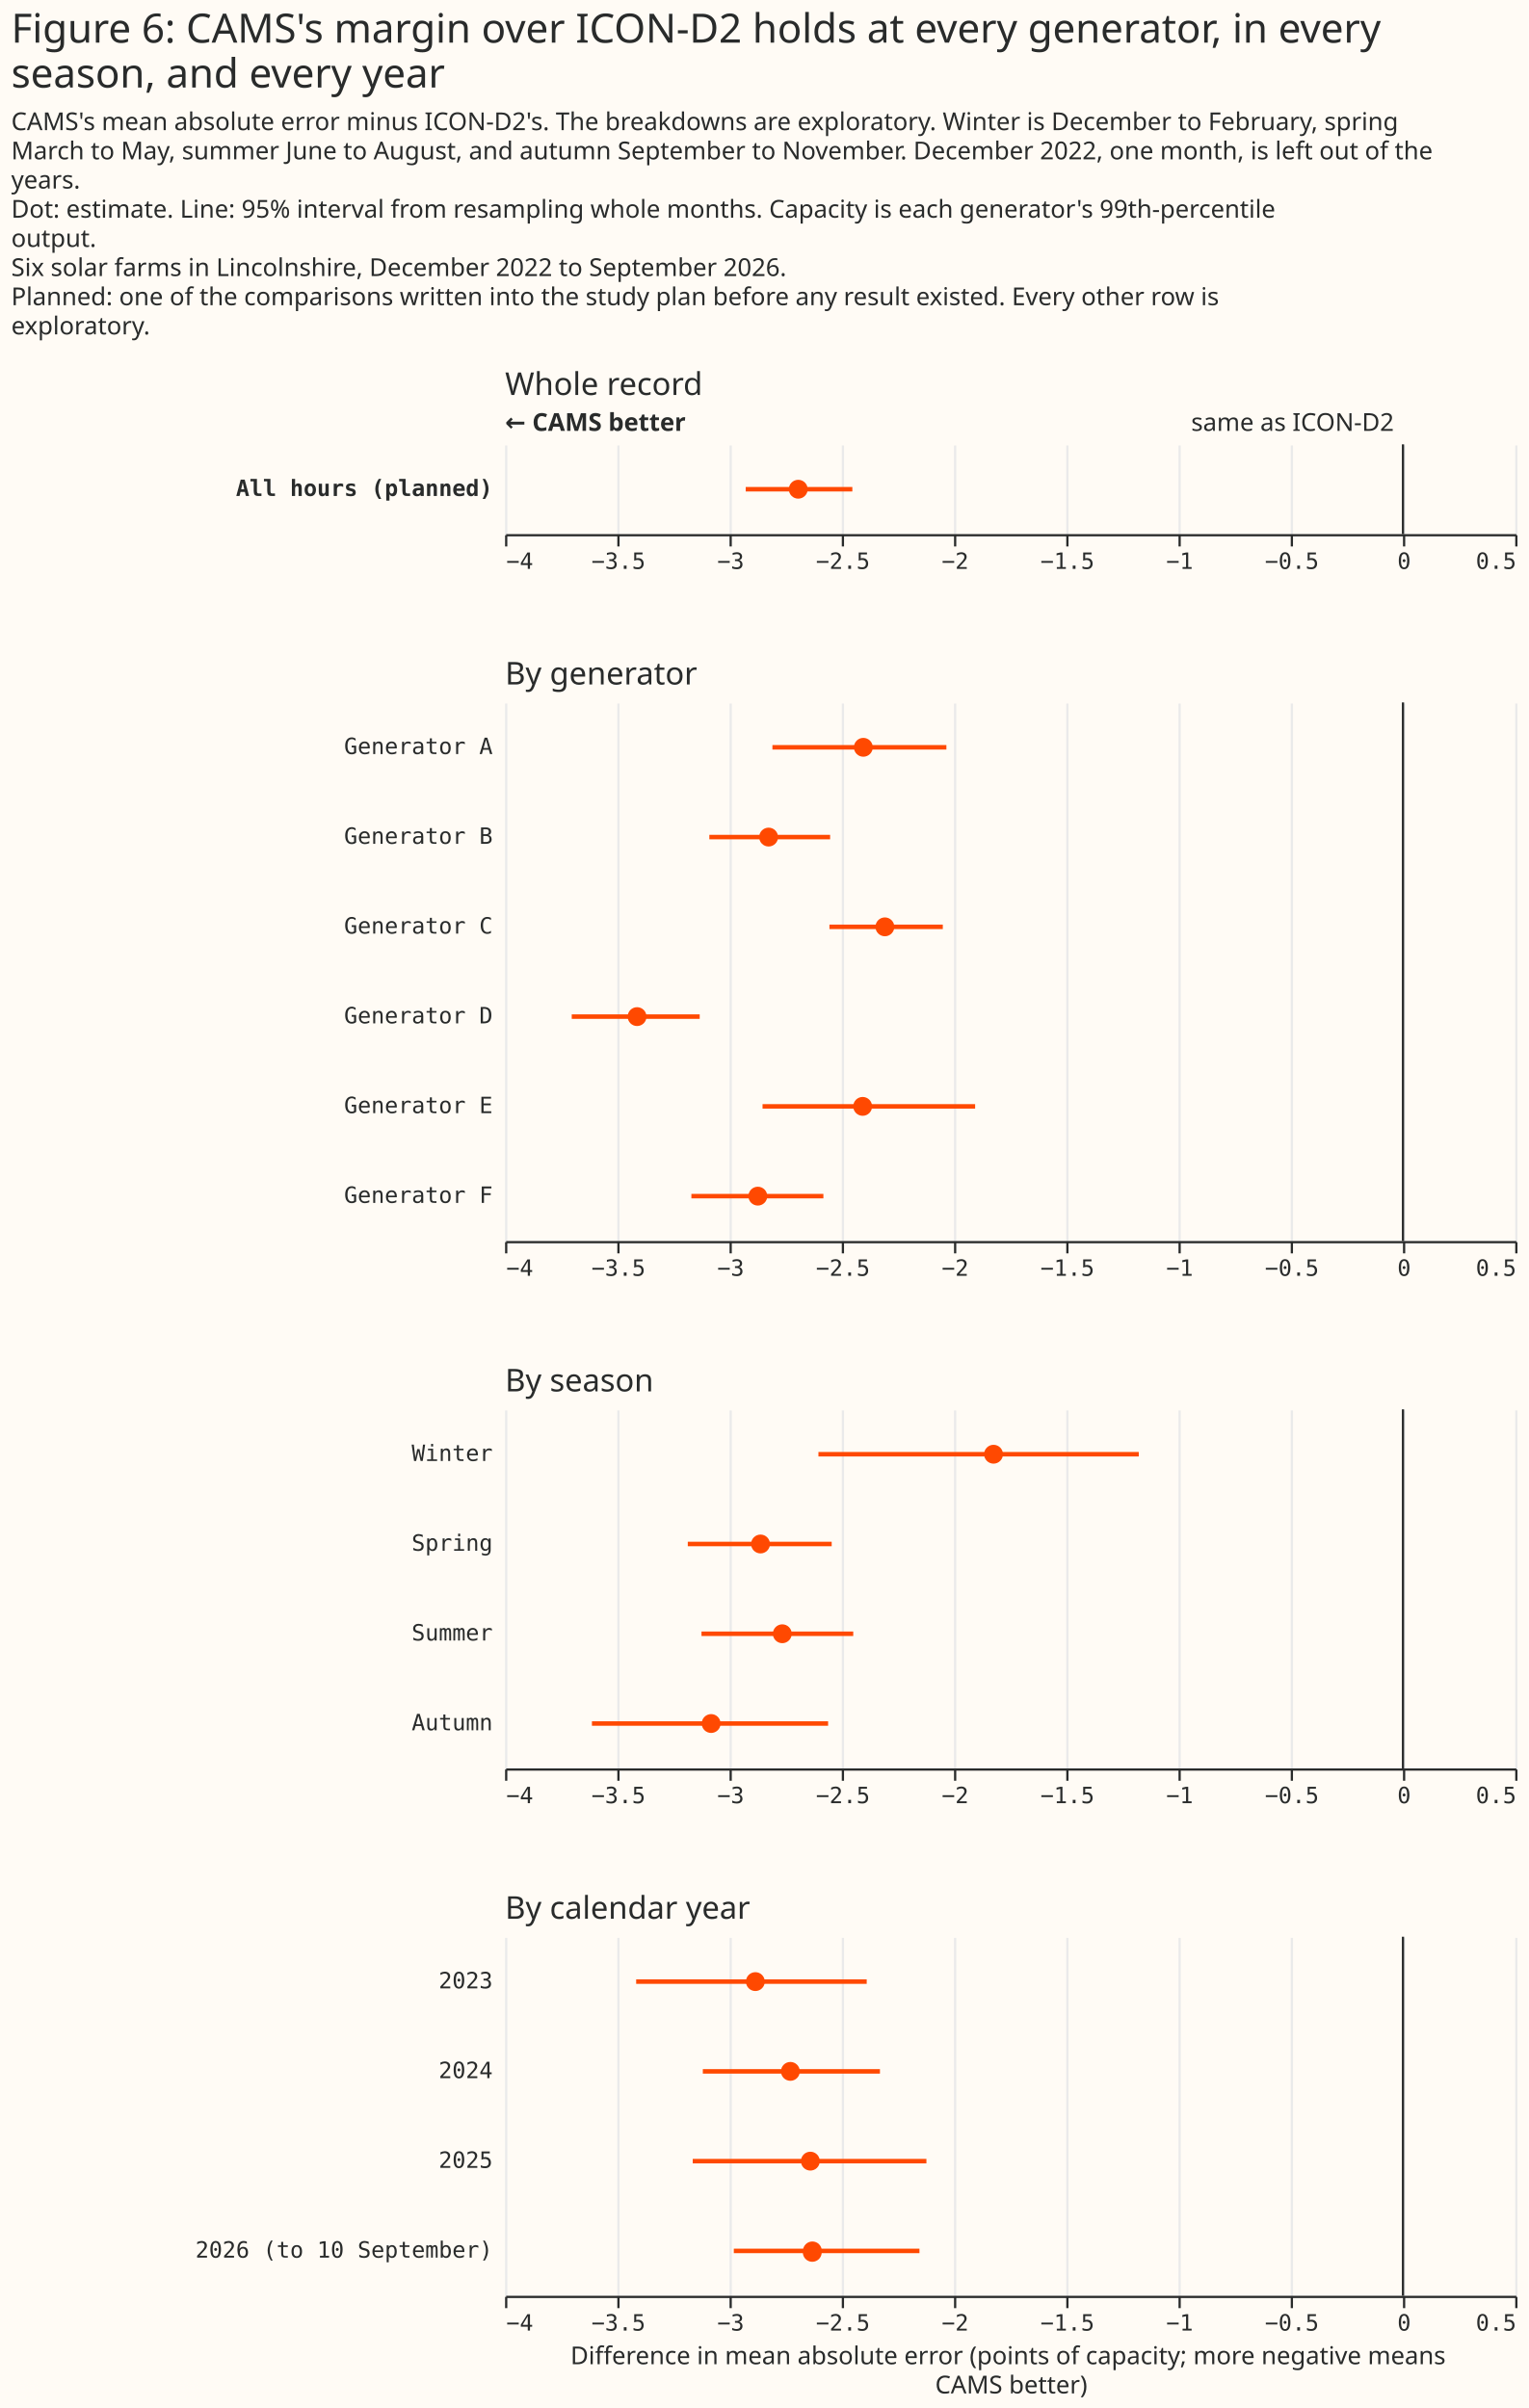
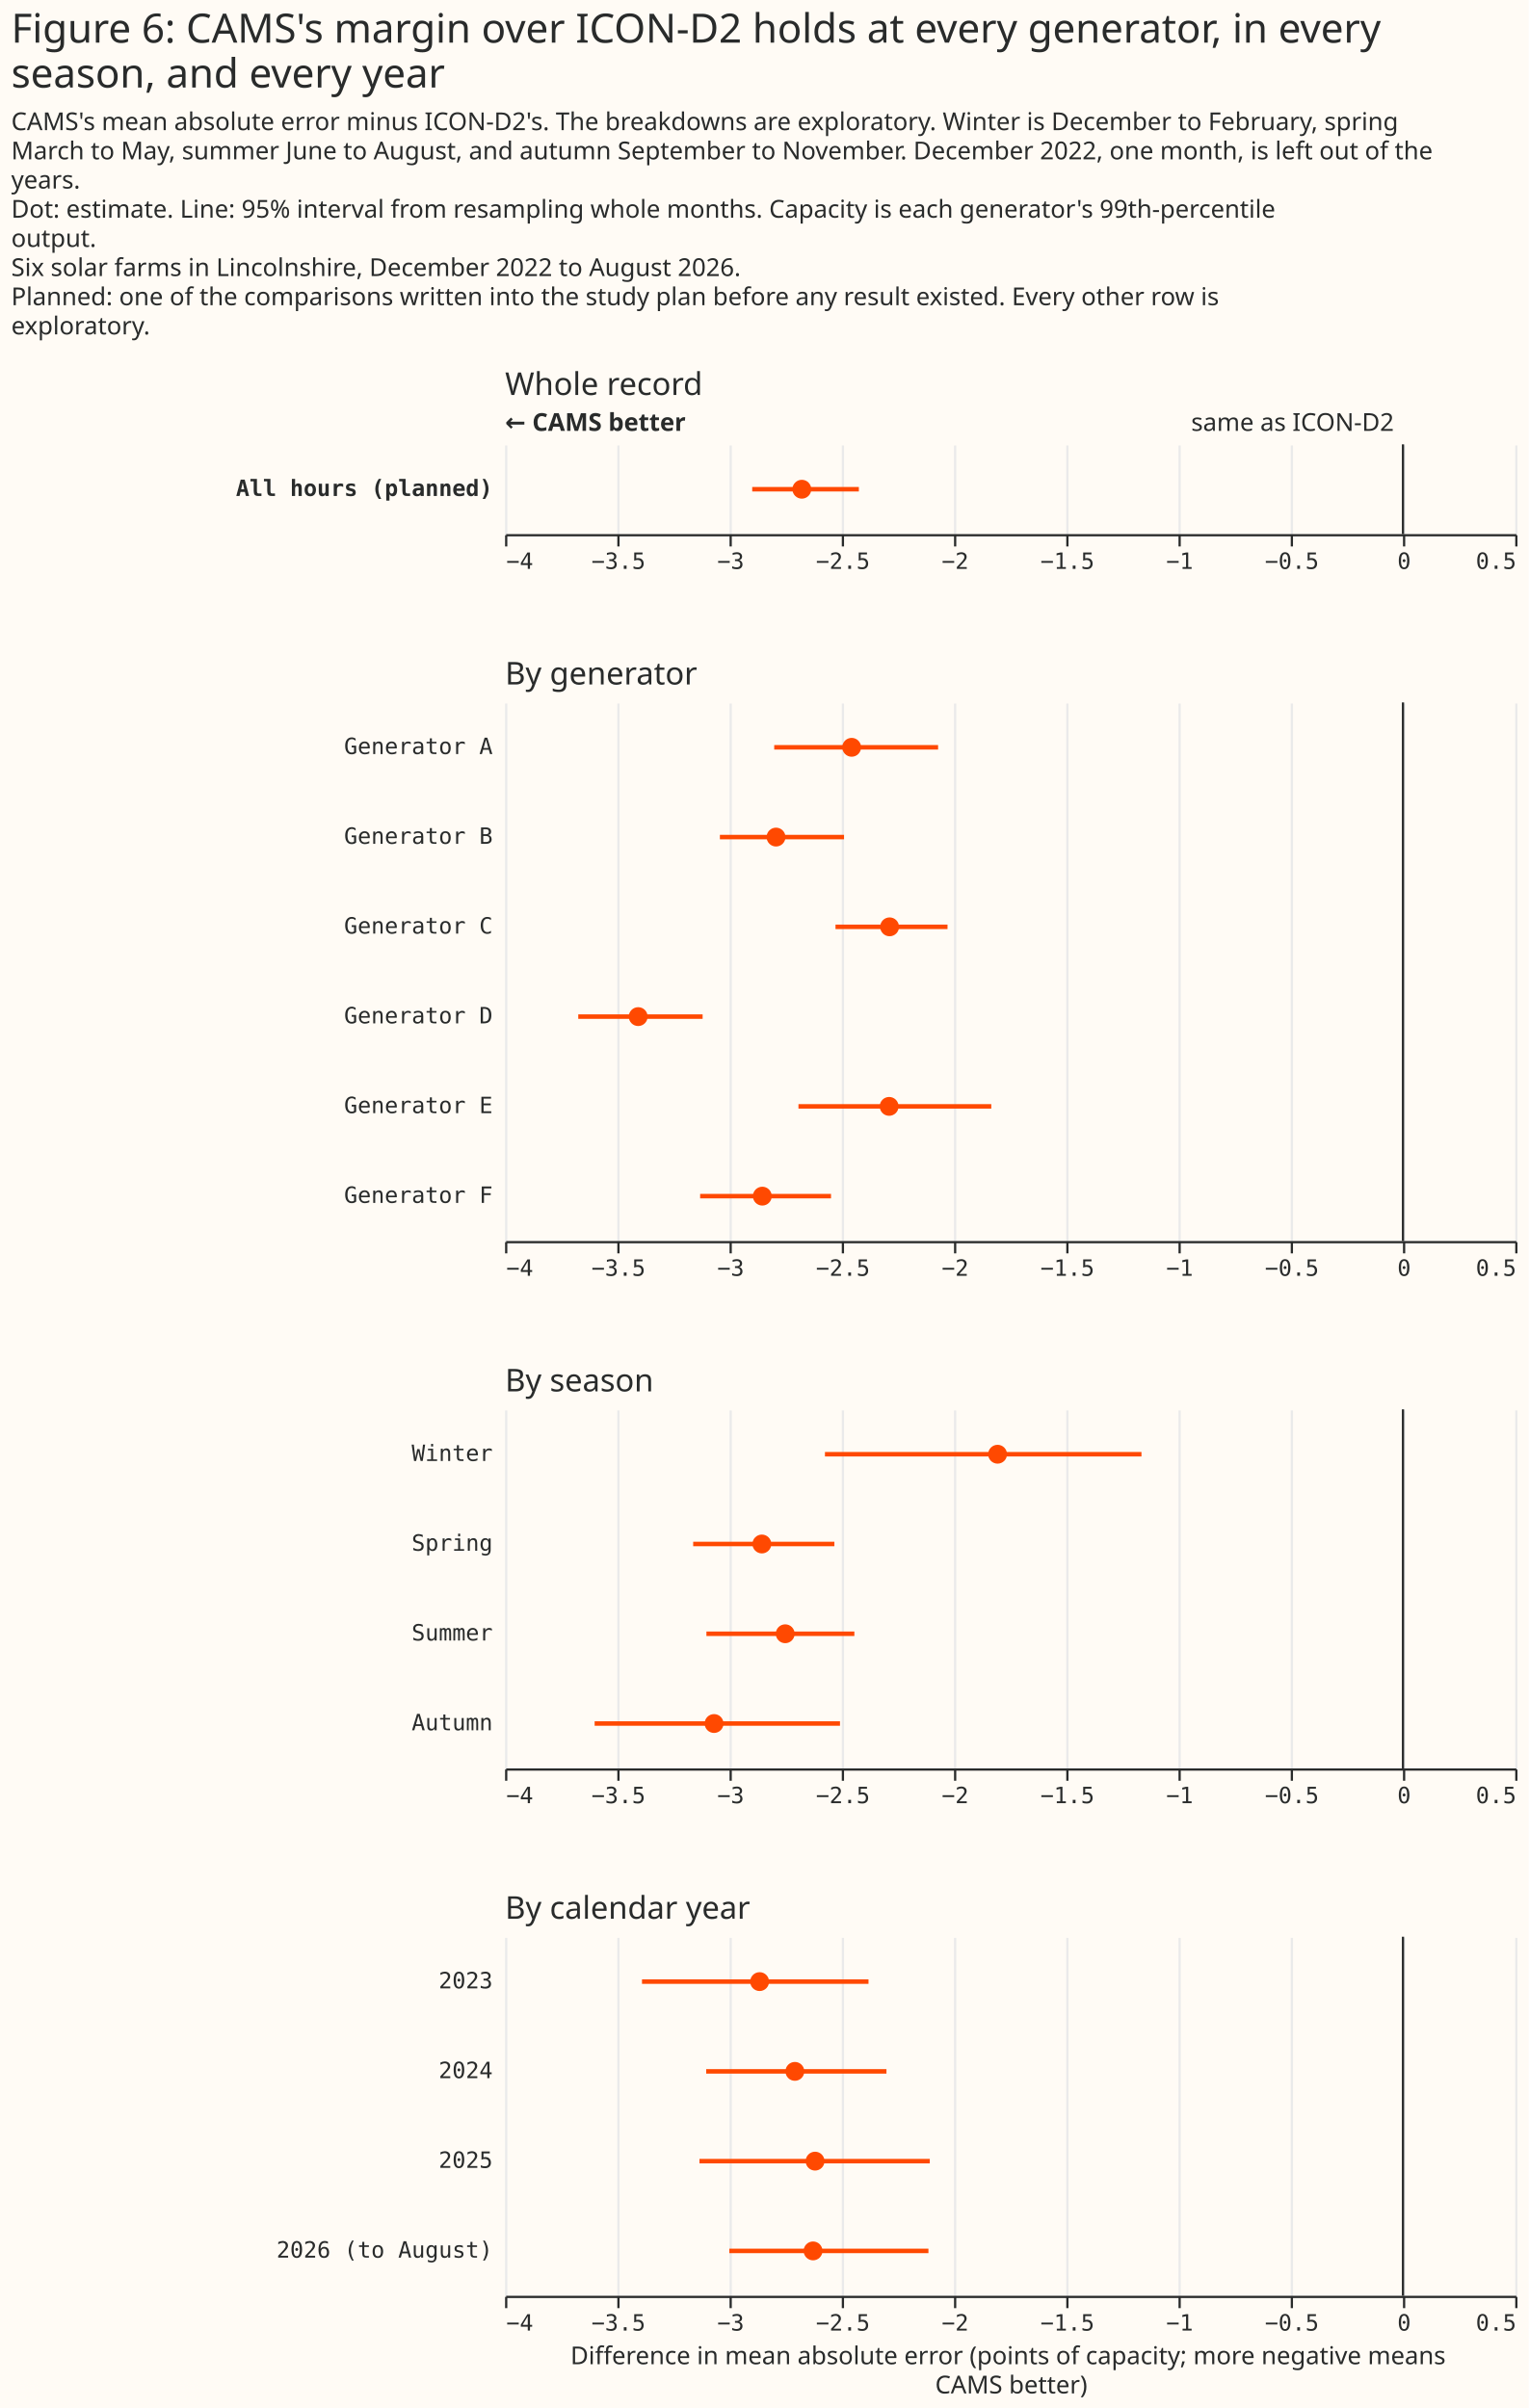
<svg xmlns="http://www.w3.org/2000/svg" width="681" height="1073" class="marks" viewBox="0 0 681 1073">
  <path fill="#fffbf5" d="M0 0h681v1073H0z" />
  <g fill="none" stroke-miterlimit="10" aria-roledescription="group mark container" class="mark-group role-frame root">
    <path d="M225 198h450z" aria-hidden="true" class="background" />
    <g aria-roledescription="group mark container" class="mark-group role-scope concat_0_group">
      <path fill="#fffbf5" d="M225 198h450v40H225Z" aria-hidden="true" class="background" />
      <g aria-hidden="true" class="mark-group role-axis">
        <path stroke="#eaeaea" d="M225.5 238.5v-40m50 40v-40m50 40v-40m50 40v-40m50 40v-40m50 40v-40m50 40v-40m50 40v-40m50 40v-40m50 40v-40" class="mark-rule role-axis-grid" pointer-events="none" />
      </g>
      <g aria-label="X-axis for a linear scale with values from −4 to 0.5" aria-roledescription="axis" class="mark-group role-axis" pointer-events="none">
        <path stroke="#292b2b" d="M225.5 238.5v5m50-5v5m50-5v5m50-5v5m50-5v5m50-5v5m50-5v5m50-5v5m50-5v5m50-5v5" class="mark-rule role-axis-tick" />
        <g fill="#292b2b" class="mark-text role-axis-label" font-family="Matter Semi Mono, Roboto Mono, monospace" font-size="10">
          <text transform="translate(225.5 253.5)">−4</text>
          <text text-anchor="middle" transform="translate(275.5 253.5)">−3.5</text>
          <text text-anchor="middle" transform="translate(325.5 253.5)">−3</text>
          <text text-anchor="middle" transform="translate(375.5 253.5)">−2.5</text>
          <text text-anchor="middle" transform="translate(425.5 253.5)">−2</text>
          <text text-anchor="middle" transform="translate(475.5 253.5)">−1.5</text>
          <text text-anchor="middle" transform="translate(525.5 253.5)">−1</text>
          <text text-anchor="middle" transform="translate(575.5 253.5)">−0.5</text>
          <text text-anchor="middle" transform="translate(625.5 253.5)">0</text>
          <text text-anchor="end" transform="translate(675.5 253.5)">0.5</text>
        </g>
        <path stroke="#292b2b" d="M225.5 238.5h450" class="mark-rule role-axis-domain" />
      </g>
      <g aria-label="Y-axis for a discrete scale with 1 value: All hours (planned)" aria-roledescription="axis" class="mark-group role-axis">
        <text fill="#292b2b" class="mark-text role-axis-label" font-family="Matter Semi Mono, Roboto Mono, monospace" font-size="10" font-weight="bold" pointer-events="none" text-anchor="end" transform="translate(219.5 221)">All hours (planned)</text>
      </g>
      <g aria-roledescription="rule mark container" class="mark-rule role-mark concat_0_layer_0_marks">
        <path stroke="#292b2b" d="M625 198v40" aria-label="x: 0" aria-roledescription="rule mark" />
      </g>
      <g aria-roledescription="text mark container" class="mark-text role-mark concat_0_layer_1_marks">
        <text fill="#292b2b" aria-label="x: 0" aria-roledescription="text mark" font-family="Matter XH, DM Sans, sans-serif" font-size="11" text-anchor="end" transform="translate(621 192)">same as ICON-D2</text>
      </g>
      <g aria-roledescription="text mark container" class="mark-text role-mark concat_0_layer_2_marks">
        <text fill="#292b2b" aria-label="x: −4" aria-roledescription="text mark" font-family="Matter XH, DM Sans, sans-serif" font-size="11" font-weight="bold" transform="translate(225 192)">← CAMS better</text>
      </g>
      <g aria-hidden="true" class="mark-rule role-mark concat_0_layer_3_marks" clip-path="url(#a)" transform="translate(225 198)">
-         <path stroke="#ff4901" stroke-width="2" d="M107.2 20h47.5" />
+         <path stroke="#ff4901" stroke-width="2" d="M110.1 20h47.5" />
      </g>
      <g aria-roledescription="symbol mark container" class="mark-symbol role-mark concat_0_layer_4_marks" clip-path="url(#b)" transform="translate(225 198)">
-         <path fill="#ff4901" d="M134.8 20a4.2 4.2 0 1 1-8.4 0 4.2 4.2 0 1 1 8.4 0" aria-label=": −2.69; label: All hours (planned); shade: satellite; Row: All hours (planned); Estimate: −2.694; Lower 95%: −2.928; Upper 95%: −2.453" aria-roledescription="point" />
+         <path fill="#ff4901" d="M136.4 20a4.2 4.2 0 1 1-8.4 0 4.2 4.2 0 1 1 8.4 0" aria-label=": −2.68; label: All hours (planned); shade: satellite; Row: All hours (planned); Estimate: −2.678; Lower 95%: −2.899; Upper 95%: −2.424" aria-roledescription="point" />
      </g>
      <g class="mark-group role-title">
        <text fill="#292b2b" aria-label="Title text 'Whole record'" aria-roledescription="title" class="mark-text role-title-text" font-family="Matter XH, DM Sans, sans-serif" font-size="14" pointer-events="none" transform="translate(225 176)">Whole record</text>
      </g>
    </g>
    <g aria-roledescription="group mark container" class="mark-group role-scope concat_1_group">
      <path fill="#fffbf5" d="M225 313h450v240H225Z" aria-hidden="true" class="background" />
      <g aria-hidden="true" class="mark-group role-axis">
        <path stroke="#eaeaea" d="M225.5 553.5v-240m50 240v-240m50 240v-240m50 240v-240m50 240v-240m50 240v-240m50 240v-240m50 240v-240m50 240v-240m50 240v-240" class="mark-rule role-axis-grid" pointer-events="none" />
      </g>
      <g aria-label="X-axis for a linear scale with values from −4 to 0.5" aria-roledescription="axis" class="mark-group role-axis" pointer-events="none">
        <path stroke="#292b2b" d="M225.5 553.5v5m50-5v5m50-5v5m50-5v5m50-5v5m50-5v5m50-5v5m50-5v5m50-5v5m50-5v5" class="mark-rule role-axis-tick" />
        <g fill="#292b2b" class="mark-text role-axis-label" font-family="Matter Semi Mono, Roboto Mono, monospace" font-size="10">
          <text transform="translate(225.5 568.5)">−4</text>
          <text text-anchor="middle" transform="translate(275.5 568.5)">−3.5</text>
          <text text-anchor="middle" transform="translate(325.5 568.5)">−3</text>
          <text text-anchor="middle" transform="translate(375.5 568.5)">−2.5</text>
          <text text-anchor="middle" transform="translate(425.5 568.5)">−2</text>
          <text text-anchor="middle" transform="translate(475.5 568.5)">−1.5</text>
          <text text-anchor="middle" transform="translate(525.5 568.5)">−1</text>
          <text text-anchor="middle" transform="translate(575.5 568.5)">−0.5</text>
          <text text-anchor="middle" transform="translate(625.5 568.5)">0</text>
          <text text-anchor="end" transform="translate(675.5 568.5)">0.5</text>
        </g>
        <path stroke="#292b2b" d="M225.5 553.5h450" class="mark-rule role-axis-domain" />
      </g>
      <g aria-label="Y-axis for a discrete scale with 6 values: Generator A, Generator B, Generator C, Generator D, Generator E, Generator F" aria-roledescription="axis" class="mark-group role-axis">
        <g fill="#292b2b" class="mark-text role-axis-label" font-family="Matter Semi Mono, Roboto Mono, monospace" font-size="10" pointer-events="none" text-anchor="end">
          <text transform="translate(219.5 336)">Generator A</text>
          <text transform="translate(219.5 376)">Generator B</text>
          <text transform="translate(219.5 416)">Generator C</text>
          <text transform="translate(219.5 456)">Generator D</text>
          <text transform="translate(219.5 496)">Generator E</text>
          <text transform="translate(219.5 536)">Generator F</text>
        </g>
      </g>
      <g aria-roledescription="rule mark container" class="mark-rule role-mark concat_1_layer_0_marks">
        <path stroke="#292b2b" d="M625 313v240" aria-label="x: 0" aria-roledescription="rule mark" />
      </g>
      <g stroke="#ff4901" stroke-width="2" aria-hidden="true" class="mark-rule role-mark concat_1_layer_1_marks" clip-path="url(#c)" transform="translate(225 313)">
-         <path d="M119.1 20h77.5M91 60h53.8m-.3 40H195M29.7 140h57m28 40h94.7M83 220h58.8" />
+         <path d="M119.9 20h73M95.7 60H151m-3.8 40h49.9M32.6 140H88m42.7 40h85.9M86.9 220h58.3" />
      </g>
      <g fill="#ff4901" aria-roledescription="symbol mark container" class="mark-symbol role-mark concat_1_layer_2_marks" clip-path="url(#d)" transform="translate(225 313)">
-         <path d="M163.8 20a4.2 4.2 0 1 1-8.4 0 4.2 4.2 0 1 1 8.4 0" aria-label=": −2.4; label: Generator A; shade: satellite; Row: Generator A; Estimate: −2.404; Lower 95%: −2.809; Upper 95%: −2.034" aria-roledescription="point" />
-         <path d="M121.6 60a4.2 4.2 0 1 1-8.4 0 4.2 4.2 0 1 1 8.4 0" aria-label=": −2.83; label: Generator B; shade: satellite; Row: Generator B; Estimate: −2.826; Lower 95%: −3.09; Upper 95%: −2.552" aria-roledescription="point" />
-         <path d="M173.4 100a4.2 4.2 0 1 1-8.4 0 4.2 4.2 0 1 1 8.4 0" aria-label=": −2.31; label: Generator C; shade: satellite; Row: Generator C; Estimate: −2.308; Lower 95%: −2.555; Upper 95%: −2.05" aria-roledescription="point" />
-         <path d="M63 140a4.2 4.2 0 1 1-8.4 0 4.2 4.2 0 1 1 8.4 0" aria-label=": −3.41; label: Generator D; shade: satellite; Row: Generator D; Estimate: −3.412; Lower 95%: −3.703; Upper 95%: −3.133" aria-roledescription="point" />
-         <path d="M163.5 180a4.2 4.2 0 1 1-8.4 0 4.2 4.2 0 1 1 8.4 0" aria-label=": −2.41; label: Generator E; shade: satellite; Row: Generator E; Estimate: −2.407; Lower 95%: −2.853; Upper 95%: −1.906" aria-roledescription="point" />
-         <path d="M116.8 220a4.2 4.2 0 1 1-8.4 0 4.2 4.2 0 1 1 8.4 0" aria-label=": −2.87; label: Generator F; shade: satellite; Row: Generator F; Estimate: −2.874; Lower 95%: −3.17; Upper 95%: −2.582" aria-roledescription="point" />
+         <path d="M158.6 20a4.2 4.2 0 1 1-8.4 0 4.2 4.2 0 1 1 8.4 0" aria-label=": −2.46; label: Generator A; shade: satellite; Row: Generator A; Estimate: −2.456; Lower 95%: −2.801; Upper 95%: −2.071" aria-roledescription="point" />
+         <path d="M124.9 60a4.2 4.2 0 1 1-8.4 0 4.2 4.2 0 1 1 8.4 0" aria-label=": −2.79; label: Generator B; shade: satellite; Row: Generator B; Estimate: −2.793; Lower 95%: −3.043; Upper 95%: −2.49" aria-roledescription="point" />
+         <path d="M175.5 100a4.2 4.2 0 1 1-8.4 0 4.2 4.2 0 1 1 8.4 0" aria-label=": −2.29; label: Generator C; shade: satellite; Row: Generator C; Estimate: −2.287; Lower 95%: −2.528; Upper 95%: −2.029" aria-roledescription="point" />
+         <path d="M63.5 140a4.2 4.2 0 1 1-8.4 0 4.2 4.2 0 1 1 8.4 0" aria-label=": −3.41; label: Generator D; shade: satellite; Row: Generator D; Estimate: −3.407; Lower 95%: −3.674; Upper 95%: −3.12" aria-roledescription="point" />
+         <path d="M175.3 180a4.2 4.2 0 1 1-8.4 0 4.2 4.2 0 1 1 8.4 0" aria-label=": −2.29; label: Generator E; shade: satellite; Row: Generator E; Estimate: −2.289; Lower 95%: −2.693; Upper 95%: −1.834" aria-roledescription="point" />
+         <path d="M118.8 220a4.2 4.2 0 1 1-8.4 0 4.2 4.2 0 1 1 8.4 0" aria-label=": −2.85; label: Generator F; shade: satellite; Row: Generator F; Estimate: −2.854; Lower 95%: −3.131; Upper 95%: −2.548" aria-roledescription="point" />
      </g>
      <g class="mark-group role-title">
        <text fill="#292b2b" aria-label="Title text 'By generator'" aria-roledescription="title" class="mark-text role-title-text" font-family="Matter XH, DM Sans, sans-serif" font-size="14" pointer-events="none" transform="translate(225 305)">By generator</text>
      </g>
    </g>
    <g aria-roledescription="group mark container" class="mark-group role-scope concat_2_group">
      <path fill="#fffbf5" d="M225 628h450v160H225Z" aria-hidden="true" class="background" />
      <g aria-hidden="true" class="mark-group role-axis">
        <path stroke="#eaeaea" d="M225.5 788.5v-160m50 160v-160m50 160v-160m50 160v-160m50 160v-160m50 160v-160m50 160v-160m50 160v-160m50 160v-160m50 160v-160" class="mark-rule role-axis-grid" pointer-events="none" />
      </g>
      <g aria-label="X-axis for a linear scale with values from −4 to 0.5" aria-roledescription="axis" class="mark-group role-axis" pointer-events="none">
        <path stroke="#292b2b" d="M225.5 788.5v5m50-5v5m50-5v5m50-5v5m50-5v5m50-5v5m50-5v5m50-5v5m50-5v5m50-5v5" class="mark-rule role-axis-tick" />
        <g fill="#292b2b" class="mark-text role-axis-label" font-family="Matter Semi Mono, Roboto Mono, monospace" font-size="10">
          <text transform="translate(225.5 803.5)">−4</text>
          <text text-anchor="middle" transform="translate(275.5 803.5)">−3.5</text>
          <text text-anchor="middle" transform="translate(325.5 803.5)">−3</text>
          <text text-anchor="middle" transform="translate(375.5 803.5)">−2.5</text>
          <text text-anchor="middle" transform="translate(425.5 803.5)">−2</text>
          <text text-anchor="middle" transform="translate(475.5 803.5)">−1.5</text>
          <text text-anchor="middle" transform="translate(525.5 803.5)">−1</text>
          <text text-anchor="middle" transform="translate(575.5 803.5)">−0.5</text>
          <text text-anchor="middle" transform="translate(625.5 803.5)">0</text>
          <text text-anchor="end" transform="translate(675.5 803.5)">0.5</text>
        </g>
        <path stroke="#292b2b" d="M225.5 788.5h450" class="mark-rule role-axis-domain" />
      </g>
      <g aria-label="Y-axis for a discrete scale with 4 values: Winter, Spring, Summer, Autumn" aria-roledescription="axis" class="mark-group role-axis">
        <g fill="#292b2b" class="mark-text role-axis-label" font-family="Matter Semi Mono, Roboto Mono, monospace" font-size="10" pointer-events="none" text-anchor="end">
          <text transform="translate(219.5 651)">Winter</text>
          <text transform="translate(219.5 691)">Spring</text>
          <text transform="translate(219.5 731)">Summer</text>
          <text transform="translate(219.5 771)">Autumn</text>
        </g>
      </g>
      <g aria-roledescription="rule mark container" class="mark-rule role-mark concat_2_layer_0_marks">
        <path stroke="#292b2b" d="M625 628v160" aria-label="x: 0" aria-roledescription="rule mark" />
      </g>
      <g stroke="#ff4901" stroke-width="2" aria-hidden="true" class="mark-rule role-mark concat_2_layer_1_marks" clip-path="url(#f)" transform="translate(225 628)">
-         <path d="M139.6 20h142.7M81.4 60h64.1m-58 40h67.6M38.7 140h105.2" />
+         <path d="M142.5 20h141M83.8 60h62.9m-57 40h65.9M39.9 140h109.3" />
      </g>
      <g fill="#ff4901" aria-roledescription="symbol mark container" class="mark-symbol role-mark concat_2_layer_2_marks" clip-path="url(#g)" transform="translate(225 628)">
-         <path d="M221.8 20a4.2 4.2 0 1 1-8.4 0 4.2 4.2 0 1 1 8.4 0" aria-label=": −1.82; label: Winter; shade: satellite; Row: Winter; Estimate: −1.824; Lower 95%: −2.604; Upper 95%: −1.177" aria-roledescription="point" />
-         <path d="M118 60a4.2 4.2 0 1 1-8.4 0 4.2 4.2 0 1 1 8.4 0" aria-label=": −2.86; label: Spring; shade: satellite; Row: Spring; Estimate: −2.862; Lower 95%: −3.186; Upper 95%: −2.545" aria-roledescription="point" />
-         <path d="M127.7 100a4.2 4.2 0 1 1-8.4 0 4.2 4.2 0 1 1 8.4 0" aria-label=": −2.77; label: Summer; shade: satellite; Row: Summer; Estimate: −2.765; Lower 95%: −3.125; Upper 95%: −2.449" aria-roledescription="point" />
-         <path d="M96 140a4.2 4.2 0 1 1-8.4 0 4.2 4.2 0 1 1 8.4 0" aria-label=": −3.08; label: Autumn; shade: satellite; Row: Autumn; Estimate: −3.082; Lower 95%: −3.613; Upper 95%: −2.561" aria-roledescription="point" />
+         <path d="M223.6 20a4.2 4.2 0 1 1-8.4 0 4.2 4.2 0 1 1 8.4 0" aria-label=": −1.81; label: Winter; shade: satellite; Row: Winter; Estimate: −1.806; Lower 95%: −2.575; Upper 95%: −1.165" aria-roledescription="point" />
+         <path d="M118.6 60a4.2 4.2 0 1 1-8.4 0 4.2 4.2 0 1 1 8.4 0" aria-label=": −2.86; label: Spring; shade: satellite; Row: Spring; Estimate: −2.856; Lower 95%: −3.162; Upper 95%: −2.533" aria-roledescription="point" />
+         <path d="M129 100a4.2 4.2 0 1 1-8.4 0 4.2 4.2 0 1 1 8.4 0" aria-label=": −2.75; label: Summer; shade: satellite; Row: Summer; Estimate: −2.752; Lower 95%: −3.103; Upper 95%: −2.444" aria-roledescription="point" />
+         <path d="M97.3 140a4.2 4.2 0 1 1-8.4 0 4.2 4.2 0 1 1 8.4 0" aria-label=": −3.07; label: Autumn; shade: satellite; Row: Autumn; Estimate: −3.069; Lower 95%: −3.601; Upper 95%: −2.508" aria-roledescription="point" />
      </g>
      <g class="mark-group role-title">
        <text fill="#292b2b" aria-label="Title text 'By season'" aria-roledescription="title" class="mark-text role-title-text" font-family="Matter XH, DM Sans, sans-serif" font-size="14" pointer-events="none" transform="translate(225 620)">By season</text>
      </g>
    </g>
    <g aria-roledescription="group mark container" class="mark-group role-scope concat_3_group">
      <path fill="#fffbf5" d="M225 863h450v160H225Z" aria-hidden="true" class="background" />
      <g aria-hidden="true" class="mark-group role-axis">
        <path stroke="#eaeaea" d="M225.5 1023.5v-160m50 160v-160m50 160v-160m50 160v-160m50 160v-160m50 160v-160m50 160v-160m50 160v-160m50 160v-160m50 160v-160" class="mark-rule role-axis-grid" pointer-events="none" />
      </g>
      <g aria-label="X-axis titled 'Difference in mean absolute error (points of capacity; more negative means CAMS better)' for a linear scale with values from −4 to 0.5" aria-roledescription="axis" class="mark-group role-axis" pointer-events="none">
        <path stroke="#292b2b" d="M225.5 1023.5v5m50-5v5m50-5v5m50-5v5m50-5v5m50-5v5m50-5v5m50-5v5m50-5v5m50-5v5" class="mark-rule role-axis-tick" />
        <g fill="#292b2b" class="mark-text role-axis-label" font-family="Matter Semi Mono, Roboto Mono, monospace" font-size="10">
          <text transform="translate(225.5 1038.5)">−4</text>
          <text text-anchor="middle" transform="translate(275.5 1038.5)">−3.5</text>
          <text text-anchor="middle" transform="translate(325.5 1038.5)">−3</text>
          <text text-anchor="middle" transform="translate(375.5 1038.5)">−2.5</text>
          <text text-anchor="middle" transform="translate(425.5 1038.5)">−2</text>
          <text text-anchor="middle" transform="translate(475.5 1038.5)">−1.5</text>
          <text text-anchor="middle" transform="translate(525.5 1038.5)">−1</text>
          <text text-anchor="middle" transform="translate(575.5 1038.5)">−0.5</text>
          <text text-anchor="middle" transform="translate(625.5 1038.5)">0</text>
          <text text-anchor="end" transform="translate(675.5 1038.5)">0.5</text>
        </g>
        <path stroke="#292b2b" d="M225.5 1023.5h450" class="mark-rule role-axis-domain" />
        <text fill="#292b2b" class="mark-text role-axis-title" font-family="Matter XH, DM Sans, sans-serif" font-size="11" text-anchor="middle" transform="translate(450.5 1053.5)">
          <tspan>Difference in mean absolute error (points of capacity; more negative means</tspan>
          <tspan x="0" dy="13">CAMS better)</tspan>
        </text>
      </g>
-       <g aria-label="Y-axis for a discrete scale with 4 values: 2023, 2024, 2025, 2026 (to 10 September)" aria-roledescription="axis" class="mark-group role-axis">
+       <g aria-label="Y-axis for a discrete scale with 4 values: 2023, 2024, 2025, 2026 (to August)" aria-roledescription="axis" class="mark-group role-axis">
        <g fill="#292b2b" class="mark-text role-axis-label" font-family="Matter Semi Mono, Roboto Mono, monospace" font-size="10" pointer-events="none" text-anchor="end">
          <text transform="translate(219.5 886)">2023</text>
          <text transform="translate(219.5 926)">2024</text>
          <text transform="translate(219.5 966)">2025</text>
-           <text transform="translate(219.5 1006)">2026 (to 10 September)</text>
+           <text transform="translate(219.5 1006)">2026 (to August)</text>
        </g>
      </g>
      <g aria-roledescription="rule mark container" class="mark-rule role-mark concat_3_layer_0_marks">
        <path stroke="#292b2b" d="M625 863v160" aria-label="x: 0" aria-roledescription="rule mark" />
      </g>
      <g stroke="#ff4901" stroke-width="2" aria-hidden="true" class="mark-rule role-mark concat_3_layer_1_marks" clip-path="url(#i)" transform="translate(225 863)">
-         <path d="M58.4 20h102.7m-73 40H167m-83.4 40h104.1m-85.8 40h82.7" />
+         <path d="M61 20h100.9M89.6 60h80.3m-83.3 40h102.6m-89.3 40h88.7" />
      </g>
      <g fill="#ff4901" aria-roledescription="symbol mark container" class="mark-symbol role-mark concat_3_layer_2_marks" clip-path="url(#j)" transform="translate(225 863)">
-         <path d="M115.7 20a4.2 4.2 0 1 1-8.4 0 4.2 4.2 0 1 1 8.4 0" aria-label="Difference in mean absolute error (points of capacity; more negative means, CAMS better): −2.88; label: 2023; shade: satellite; Row: 2023; Estimate: −2.885; Lower 95%: −3.416; Upper 95%: −2.389" aria-roledescription="point" />
-         <path d="M131.3 60a4.2 4.2 0 1 1-8.4 0 4.2 4.2 0 1 1 8.4 0" aria-label="Difference in mean absolute error (points of capacity; more negative means, CAMS better): −2.73; label: 2024; shade: satellite; Row: 2024; Estimate: −2.729; Lower 95%: −3.119; Upper 95%: −2.33" aria-roledescription="point" />
-         <path d="M140.2 100a4.2 4.2 0 1 1-8.4 0 4.2 4.2 0 1 1 8.4 0" aria-label="Difference in mean absolute error (points of capacity; more negative means, CAMS better): −2.64; label: 2025; shade: satellite; Row: 2025; Estimate: −2.64; Lower 95%: −3.164; Upper 95%: −2.123" aria-roledescription="point" />
-         <path d="M141 140a4.2 4.2 0 1 1-8.3 0 4.2 4.2 0 1 1 8.4 0" aria-label="Difference in mean absolute error (points of capacity; more negative means, CAMS better): −2.63; label: 2026 (to 10 September); shade: satellite; Row: 2026 (to 10 September); Estimate: −2.631; Lower 95%: −2.981; Upper 95%: −2.154" aria-roledescription="point" />
+         <path d="M117.6 20a4.2 4.2 0 1 1-8.4 0 4.2 4.2 0 1 1 8.4 0" aria-label="Difference in mean absolute error (points of capacity; more negative means, CAMS better): −2.87; label: 2023; shade: satellite; Row: 2023; Estimate: −2.866; Lower 95%: −3.39; Upper 95%: −2.381" aria-roledescription="point" />
+         <path d="M133.3 60a4.2 4.2 0 1 1-8.4 0 4.2 4.2 0 1 1 8.4 0" aria-label="Difference in mean absolute error (points of capacity; more negative means, CAMS better): −2.71; label: 2024; shade: satellite; Row: 2024; Estimate: −2.709; Lower 95%: −3.104; Upper 95%: −2.301" aria-roledescription="point" />
+         <path d="M142.3 100a4.2 4.2 0 1 1-8.4 0 4.2 4.2 0 1 1 8.4 0" aria-label="Difference in mean absolute error (points of capacity; more negative means, CAMS better): −2.62; label: 2025; shade: satellite; Row: 2025; Estimate: −2.619; Lower 95%: −3.134; Upper 95%: −2.108" aria-roledescription="point" />
+         <path d="M141.4 140a4.2 4.2 0 1 1-8.4 0 4.2 4.2 0 1 1 8.4 0" aria-label="Difference in mean absolute error (points of capacity; more negative means, CAMS better): −2.63; label: 2026 (to August); shade: satellite; Row: 2026 (to August); Estimate: −2.628; Lower 95%: −3.001; Upper 95%: −2.114" aria-roledescription="point" />
      </g>
      <g class="mark-group role-title">
        <text fill="#292b2b" aria-label="Title text 'By calendar year'" aria-roledescription="title" class="mark-text role-title-text" font-family="Matter XH, DM Sans, sans-serif" font-size="14" pointer-events="none" transform="translate(225 855)">By calendar year</text>
      </g>
    </g>
    <g fill="#292b2b" class="mark-group role-title" font-family="Matter XH, DM Sans, sans-serif" pointer-events="none">
      <text aria-label="Title text 'Figure 6: CAMS's margin over ICON-D2 holds at every generator, in every season, and every year'" aria-roledescription="title" class="mark-text role-title-text" font-size="18" transform="translate(5 19)">
        <tspan>Figure 6: CAMS's margin over ICON-D2 holds at every generator, in every</tspan>
        <tspan x="0" dy="20">season, and every year</tspan>
      </text>
-       <text aria-label="Subtitle text 'CAMS's mean absolute error minus ICON-D2's. The breakdowns are exploratory. Winter is December to February, spring March to May, summer June to August, and autumn September to November. December 2022, one month, is left out of the years. Dot: estimate. Line: 95% interval from resampling whole months. Capacity is each generator's 99th-percentile output. Six solar farms in Lincolnshire, December 2022 to September 2026. Planned: one of the comparisons written into the study plan before any result existed. Every other row is exploratory.'" aria-roledescription="subtitle" class="mark-text role-title-subtitle" font-size="11" transform="translate(5 58)">
+       <text aria-label="Subtitle text 'CAMS's mean absolute error minus ICON-D2's. The breakdowns are exploratory. Winter is December to February, spring March to May, summer June to August, and autumn September to November. December 2022, one month, is left out of the years. Dot: estimate. Line: 95% interval from resampling whole months. Capacity is each generator's 99th-percentile output. Six solar farms in Lincolnshire, December 2022 to August 2026. Planned: one of the comparisons written into the study plan before any result existed. Every other row is exploratory.'" aria-roledescription="subtitle" class="mark-text role-title-subtitle" font-size="11" transform="translate(5 58)">
        <tspan>CAMS's mean absolute error minus ICON-D2's. The breakdowns are exploratory. Winter is December to February, spring</tspan>
        <tspan x="0" dy="13">March to May, summer June to August, and autumn September to November. December 2022, one month, is left out of the</tspan>
        <tspan x="0" dy="13">years.</tspan>
        <tspan x="0" dy="13">Dot: estimate. Line: 95% interval from resampling whole months. Capacity is each generator's 99th-percentile</tspan>
        <tspan x="0" dy="13">output.</tspan>
-         <tspan x="0" dy="13">Six solar farms in Lincolnshire, December 2022 to September 2026.</tspan>
+         <tspan x="0" dy="13">Six solar farms in Lincolnshire, December 2022 to August 2026.</tspan>
        <tspan x="0" dy="13">Planned: one of the comparisons written into the study plan before any result existed. Every other row is</tspan>
        <tspan x="0" dy="13">exploratory.</tspan>
      </text>
    </g>
  </g>
  <defs>
    <clipPath id="a">
      <path d="M0 0h450v40H0z" />
    </clipPath>
    <clipPath id="b">
      <path d="M0 0h450v40H0z" />
    </clipPath>
    <clipPath id="c">
      <path d="M0 0h450v240H0z" />
    </clipPath>
    <clipPath id="d">
      <path d="M0 0h450v240H0z" />
    </clipPath>
    <clipPath id="f">
      <path d="M0 0h450v160H0z" />
    </clipPath>
    <clipPath id="g">
      <path d="M0 0h450v160H0z" />
    </clipPath>
    <clipPath id="i">
      <path d="M0 0h450v160H0z" />
    </clipPath>
    <clipPath id="j">
      <path d="M0 0h450v160H0z" />
    </clipPath>
  </defs>
</svg>
